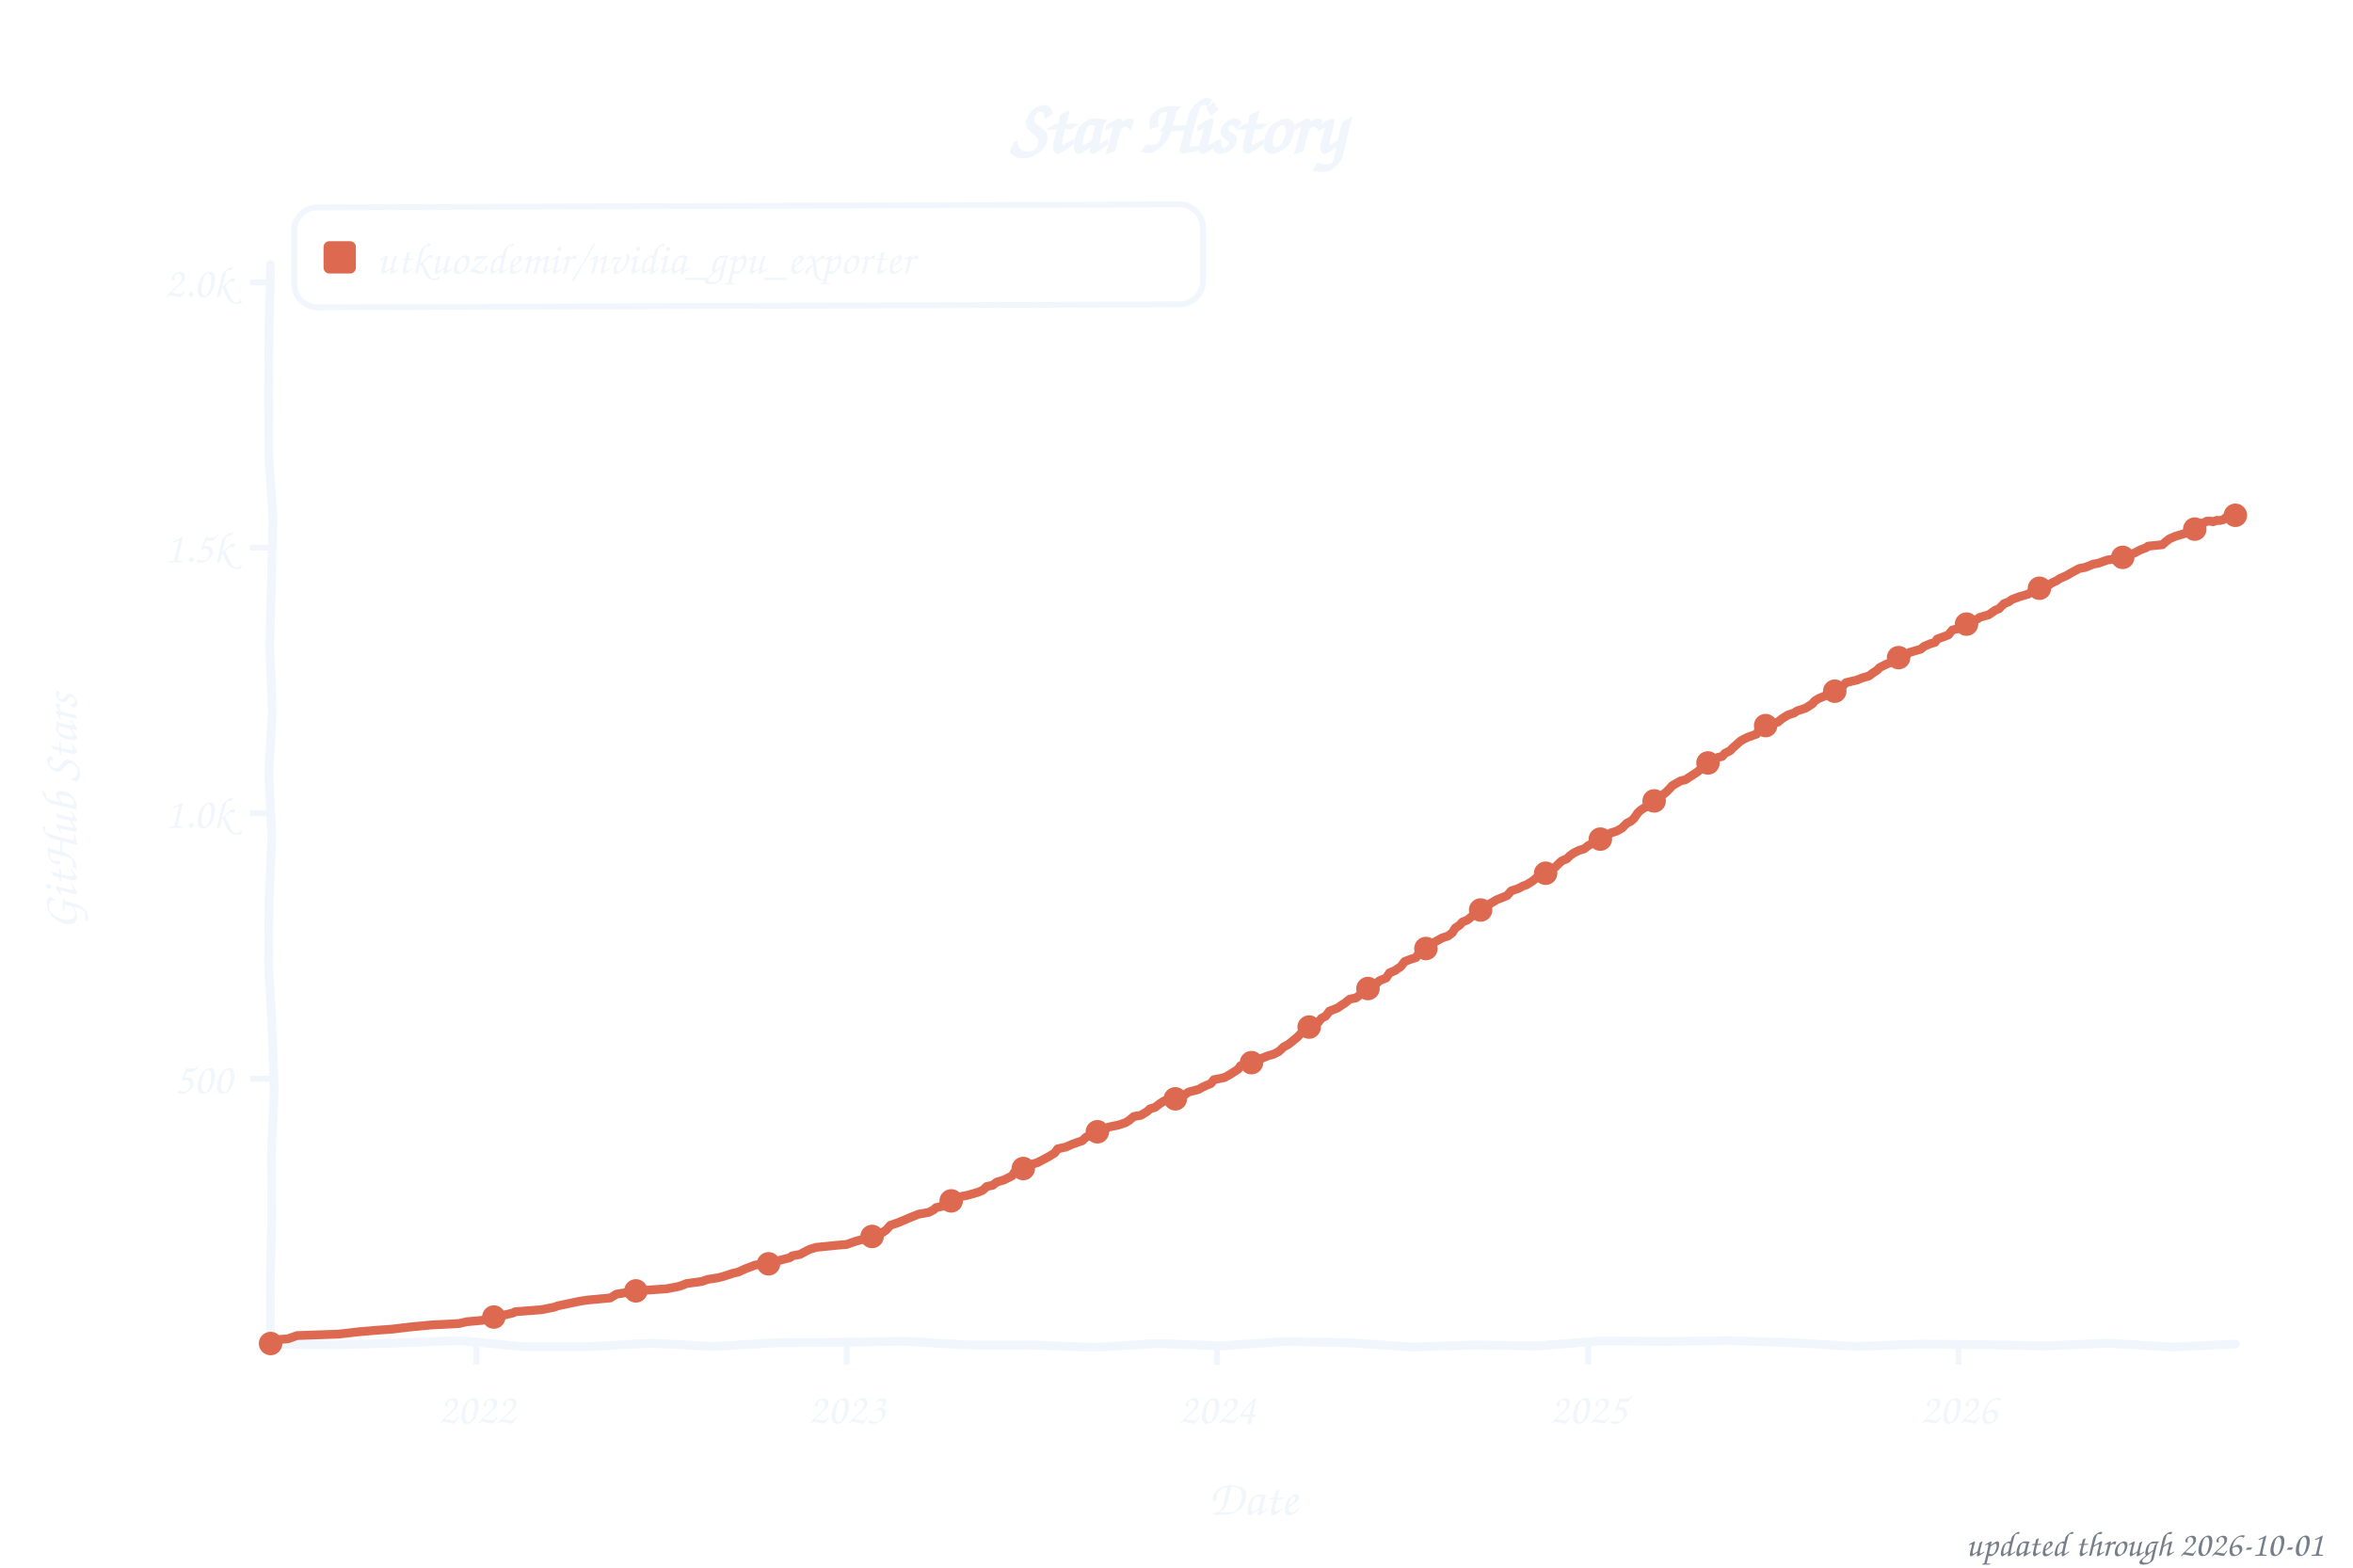
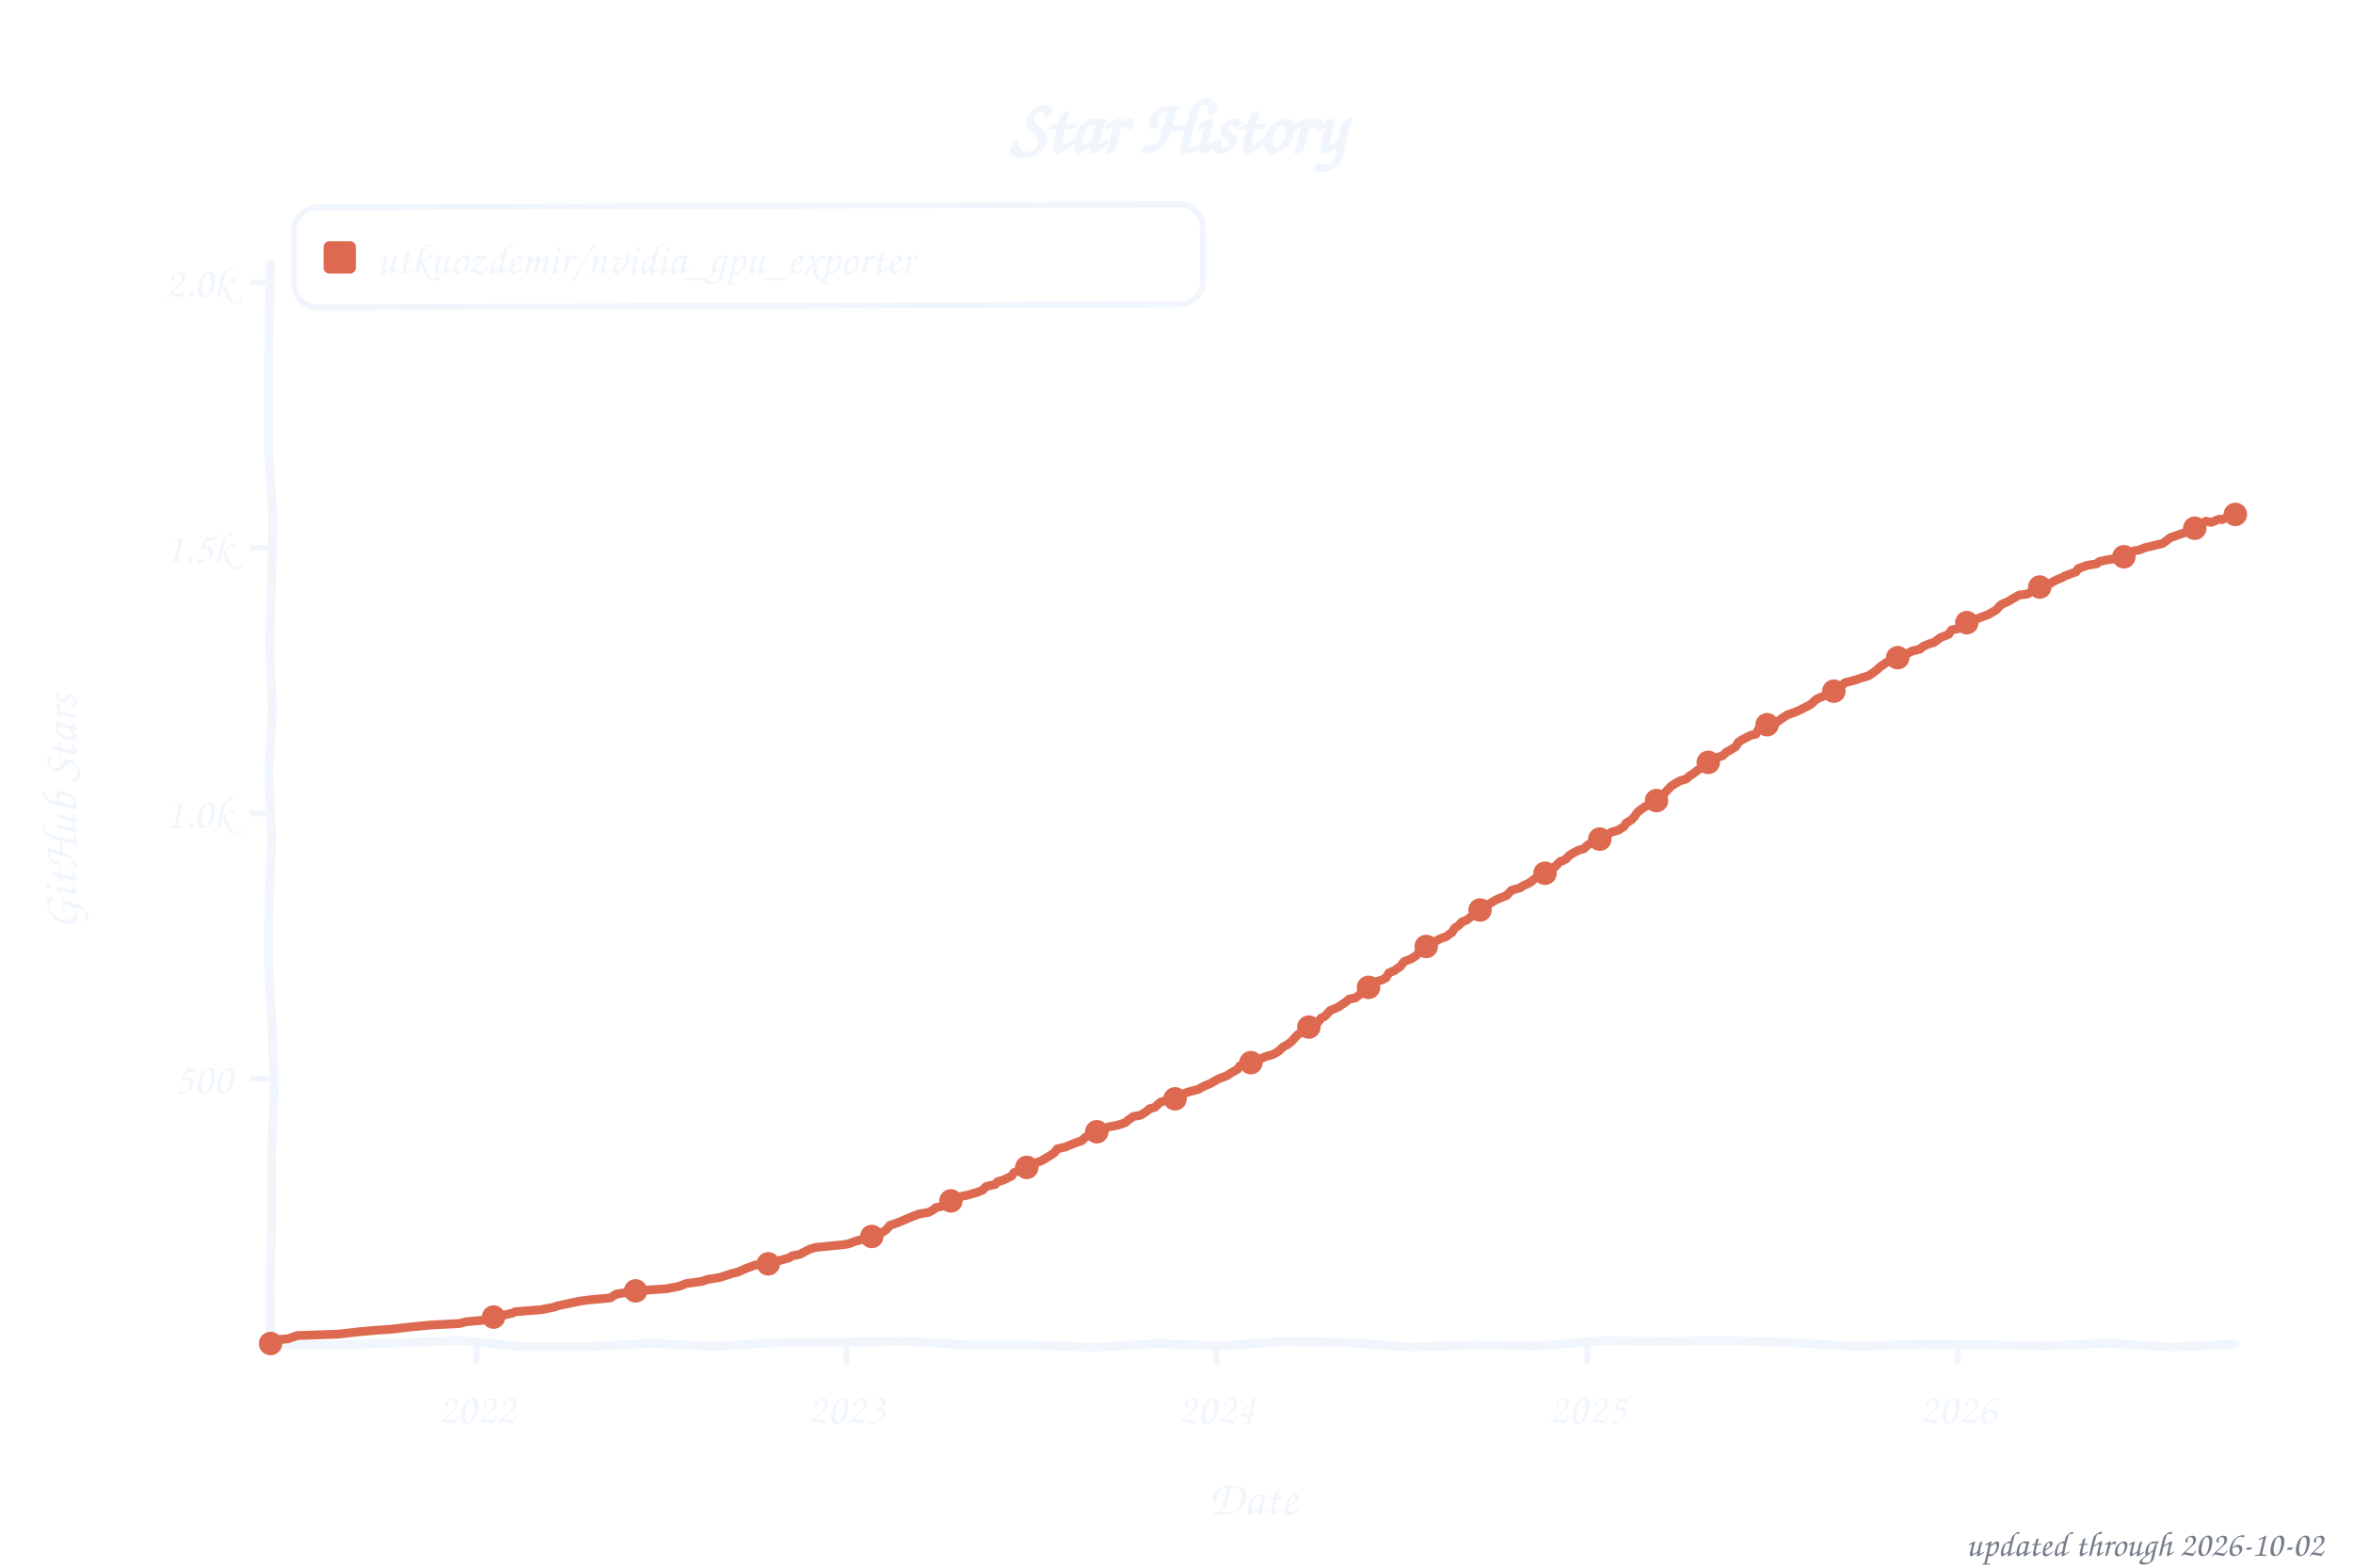
<svg xmlns="http://www.w3.org/2000/svg" width="800" height="533" viewBox="0 0 800 533" role="img" aria-label="Star history of utkuozdemir/nvidia_gpu_exporter">
  <style>text{font-family:"Comic Sans MS","Chalkboard SE","Comic Neue","Marker Felt",cursive}</style>
  <text x="400" y="52" font-size="26" font-weight="bold" text-anchor="middle" fill="#f0f6fc">Star History</text>
  <rect x="100" y="70" width="309" height="34" rx="8" fill="none" stroke="#f0f6fc" stroke-width="2" transform="rotate(-0.20 254 87)" />
  <rect x="110" y="82" width="11" height="11" rx="2" fill="#dd6a50" />
  <text x="128" y="93" font-size="15" fill="#f0f6fc" textLength="270" lengthAdjust="spacingAndGlyphs">utkuozdemir/nvidia_gpu_exporter</text>
  <line x1="85" y1="366.8" x2="92" y2="366.8" stroke="#f0f6fc" stroke-width="2" />
  <text x="79" y="371.8" font-size="15" text-anchor="end" fill="#f0f6fc">500</text>
  <line x1="85" y1="276.5" x2="92" y2="276.5" stroke="#f0f6fc" stroke-width="2" />
  <text x="79" y="281.5" font-size="15" text-anchor="end" fill="#f0f6fc">1.0k</text>
  <line x1="85" y1="186.2" x2="92" y2="186.2" stroke="#f0f6fc" stroke-width="2" />
  <text x="79" y="191.2" font-size="15" text-anchor="end" fill="#f0f6fc">1.5k</text>
  <line x1="85" y1="96.0" x2="92" y2="96.0" stroke="#f0f6fc" stroke-width="2" />
  <text x="79" y="101.0" font-size="15" text-anchor="end" fill="#f0f6fc">2.0k</text>
  <line x1="162.0" y1="457" x2="162.0" y2="464" stroke="#f0f6fc" stroke-width="2" />
  <text x="162.0" y="484" font-size="15" text-anchor="middle" fill="#f0f6fc">2022</text>
-   <line x1="287.9" y1="457" x2="287.9" y2="464" stroke="#f0f6fc" stroke-width="2" />
-   <text x="287.9" y="484" font-size="15" text-anchor="middle" fill="#f0f6fc">2023</text>
-   <line x1="413.8" y1="457" x2="413.8" y2="464" stroke="#f0f6fc" stroke-width="2" />
-   <text x="413.8" y="484" font-size="15" text-anchor="middle" fill="#f0f6fc">2024</text>
-   <line x1="540.0" y1="457" x2="540.0" y2="464" stroke="#f0f6fc" stroke-width="2" />
-   <text x="540.0" y="484" font-size="15" text-anchor="middle" fill="#f0f6fc">2025</text>
-   <line x1="665.9" y1="457" x2="665.9" y2="464" stroke="#f0f6fc" stroke-width="2" />
-   <text x="665.9" y="484" font-size="15" text-anchor="middle" fill="#f0f6fc">2026</text>
+   <line x1="287.8" y1="457" x2="287.8" y2="464" stroke="#f0f6fc" stroke-width="2" />
+   <text x="287.8" y="484" font-size="15" text-anchor="middle" fill="#f0f6fc">2023</text>
+   <line x1="413.6" y1="457" x2="413.6" y2="464" stroke="#f0f6fc" stroke-width="2" />
+   <text x="413.6" y="484" font-size="15" text-anchor="middle" fill="#f0f6fc">2024</text>
+   <line x1="539.7" y1="457" x2="539.7" y2="464" stroke="#f0f6fc" stroke-width="2" />
+   <text x="539.7" y="484" font-size="15" text-anchor="middle" fill="#f0f6fc">2025</text>
+   <line x1="665.6" y1="457" x2="665.6" y2="464" stroke="#f0f6fc" stroke-width="2" />
+   <text x="665.6" y="484" font-size="15" text-anchor="middle" fill="#f0f6fc">2026</text>
  <text x="426" y="515" font-size="17" text-anchor="middle" fill="#f0f6fc">Date</text>
  <text x="26" y="276" font-size="17" text-anchor="middle" fill="#f0f6fc" transform="rotate(-90 26 276)">GitHub Stars</text>
  <path d="M 92.0,90.0 L 91.5,111.6 L 91.3,133.2 L 91.4,154.8 L 92.8,176.4 L 92.3,197.9 L 91.7,219.5 L 92.6,241.1 L 91.4,262.7 L 92.4,284.3 L 91.5,305.9 L 91.3,327.5 L 92.5,349.1 L 93.2,370.6 L 92.3,392.2 L 92.4,413.8 L 91.9,435.4 L 92.0,457.0 L 113.5,457.3 L 135.1,456.6 L 156.6,455.8 L 178.2,457.9 L 199.7,457.9 L 221.3,456.7 L 242.8,457.8 L 264.4,456.5 L 285.9,456.4 L 307.5,456.0 L 329.0,457.3 L 350.6,457.3 L 372.1,458.1 L 393.7,456.8 L 415.2,457.6 L 436.8,456.1 L 458.3,456.5 L 479.9,458.0 L 501.4,457.3 L 523.0,457.6 L 544.5,455.9 L 566.1,456.1 L 587.6,455.8 L 609.2,456.5 L 630.7,457.8 L 652.3,457.0 L 673.8,457.2 L 695.4,457.6 L 716.9,456.7 L 738.5,458.0 L 760.0,457.0" fill="none" stroke="#f0f6fc" stroke-width="3" stroke-linecap="round" stroke-linejoin="round" />
-   <path d="M 92.0,456.8 L 92.7,455.6 L 97.9,455.2 L 101.0,454.1 L 115.1,453.6 L 122.0,452.8 L 127.9,452.3 L 133.4,451.9 L 139.2,451.2 L 146.5,450.5 L 156.1,450.0 L 158.6,449.4 L 164.1,448.9 L 167.9,447.8 L 170.6,447.3 L 174.4,446.4 L 175.1,446.0 L 184.1,445.3 L 188.6,444.4 L 189.6,444.0 L 194.8,442.9 L 197.2,442.4 L 199.9,442.0 L 207.5,441.3 L 209.6,440.0 L 214.1,439.3 L 216.2,438.9 L 226.5,438.2 L 230.3,437.5 L 231.7,437.1 L 233.4,436.4 L 238.6,435.7 L 240.6,435.0 L 244.4,434.4 L 246.2,433.9 L 248.9,433.0 L 251.0,432.5 L 253.4,431.4 L 256.8,430.1 L 261.3,429.7 L 263.1,429.0 L 268.6,427.6 L 269.3,427.0 L 272.0,426.5 L 274.4,425.2 L 275.5,424.7 L 277.5,424.1 L 284.4,423.4 L 287.9,423.1 L 291.0,422.0 L 293.7,421.3 L 295.1,420.7 L 296.8,420.0 L 300.0,419.1 L 301.3,418.2 L 302.7,416.6 L 305.1,415.8 L 307.5,414.8 L 309.6,413.9 L 312.4,412.8 L 315.8,412.2 L 317.5,411.3 L 318.2,410.6 L 320.6,410.1 L 322.0,409.0 L 324.8,407.7 L 326.9,406.8 L 329.3,406.3 L 332.4,405.4 L 334.1,404.7 L 335.5,403.4 L 337.5,403.0 L 338.9,401.9 L 341.3,401.2 L 344.1,399.8 L 344.8,398.7 L 346.5,398.0 L 347.9,397.3 L 351.0,395.8 L 352.7,395.3 L 356.5,393.3 L 358.6,392.0 L 359.6,390.6 L 362.4,390.0 L 364.4,389.1 L 366.9,388.2 L 367.9,387.9 L 369.3,386.6 L 371.0,385.9 L 372.0,385.2 L 373.8,384.6 L 375.8,383.9 L 376.9,383.2 L 380.3,382.5 L 382.7,381.7 L 383.8,381.0 L 385.5,379.6 L 387.9,379.2 L 390.0,377.9 L 391.0,377.0 L 392.7,376.5 L 394.4,375.2 L 395.8,374.3 L 400.7,373.4 L 402.4,372.5 L 404.1,371.3 L 407.5,370.4 L 408.9,369.6 L 410.0,369.1 L 411.7,368.4 L 412.7,367.1 L 416.2,366.4 L 417.9,365.5 L 421.0,363.5 L 421.7,362.4 L 425.5,361.3 L 426.2,361.0 L 427.9,360.4 L 429.3,359.7 L 431.0,359.0 L 433.1,358.4 L 434.8,357.5 L 436.5,355.9 L 437.9,355.2 L 439.3,354.1 L 441.0,352.7 L 442.7,351.0 L 443.8,350.5 L 444.8,349.4 L 446.2,348.3 L 448.2,347.6 L 449.3,346.2 L 450.7,345.5 L 452.0,343.8 L 454.8,342.7 L 456.2,341.7 L 457.2,341.1 L 458.9,339.7 L 461.0,339.3 L 463.1,337.7 L 464.1,337.1 L 465.5,335.7 L 467.6,334.8 L 468.9,333.5 L 471.3,332.5 L 472.4,330.8 L 474.5,329.9 L 475.1,329.4 L 476.2,328.7 L 477.6,326.9 L 480.0,326.0 L 481.4,325.6 L 482.4,324.0 L 484.8,322.5 L 485.8,321.6 L 487.6,320.4 L 489.6,319.3 L 490.3,318.9 L 492.4,318.2 L 493.8,317.1 L 494.8,315.5 L 496.2,314.6 L 497.2,313.5 L 498.9,312.8 L 501.4,310.8 L 502.4,309.9 L 503.4,309.4 L 504.5,308.3 L 506.2,307.5 L 508.9,305.9 L 510.7,305.2 L 512.4,304.5 L 513.8,302.9 L 516.2,302.1 L 517.9,301.2 L 518.9,300.9 L 521.0,299.6 L 522.7,298.2 L 524.5,297.6 L 525.8,296.5 L 527.2,296.0 L 528.9,294.7 L 530.3,293.3 L 531.0,292.7 L 532.7,292.0 L 533.8,290.9 L 535.1,290.0 L 536.9,289.1 L 538.6,288.6 L 540.0,287.5 L 541.0,287.0 L 542.7,285.5 L 544.8,285.2 L 546.5,284.1 L 547.6,283.2 L 549.6,282.6 L 551.4,281.6 L 553.1,279.9 L 554.5,279.2 L 555.5,278.3 L 556.9,276.3 L 557.9,275.4 L 559.3,274.5 L 561.0,273.8 L 562.0,272.5 L 563.8,272.0 L 564.8,270.7 L 566.5,269.3 L 567.6,268.2 L 568.6,267.1 L 571.4,265.5 L 573.1,265.1 L 574.1,264.4 L 575.5,263.5 L 576.9,262.6 L 578.6,261.2 L 580.0,259.7 L 580.7,259.4 L 582.7,258.8 L 584.1,257.5 L 585.5,257.2 L 586.5,256.1 L 588.3,255.2 L 588.9,254.5 L 591.7,252.0 L 592.7,251.4 L 594.1,250.7 L 597.2,249.6 L 598.3,247.6 L 599.3,247.3 L 601.0,246.4 L 604.5,245.5 L 605.8,244.4 L 607.9,243.1 L 610.0,242.4 L 611.0,241.7 L 613.8,240.8 L 614.8,240.2 L 616.2,239.3 L 616.9,238.4 L 618.3,237.5 L 621.7,236.1 L 622.4,235.3 L 624.1,234.8 L 625.8,234.1 L 627.6,232.1 L 629.3,231.7 L 631.4,231.2 L 633.1,230.5 L 635.5,229.8 L 636.5,229.0 L 638.3,227.8 L 639.0,227.0 L 641.0,226.0 L 643.1,225.1 L 644.8,224.5 L 646.9,223.1 L 648.3,222.5 L 649.3,221.8 L 653.1,220.7 L 654.1,219.8 L 656.2,218.9 L 657.9,218.4 L 658.6,217.3 L 662.4,215.9 L 663.8,214.2 L 665.9,213.7 L 667.6,213.0 L 669.0,211.7 L 670.7,211.2 L 672.4,210.4 L 673.1,209.9 L 676.2,209.0 L 678.3,207.5 L 679.6,207.0 L 681.4,205.2 L 682.8,204.7 L 684.1,203.8 L 686.5,202.9 L 689.6,202.0 L 692.1,200.3 L 694.1,199.2 L 696.9,198.7 L 697.6,198.2 L 699.3,197.4 L 700.3,196.7 L 702.4,195.8 L 704.5,194.6 L 706.9,193.3 L 709.0,192.9 L 711.7,191.8 L 713.4,191.5 L 716.5,190.4 L 720.0,189.9 L 722.4,189.3 L 725.5,188.1 L 727.6,187.0 L 729.7,186.2 L 730.3,185.7 L 735.2,185.2 L 736.2,184.3 L 737.6,183.2 L 739.7,182.3 L 742.8,181.4 L 743.8,181.0 L 744.8,180.5 L 745.9,180.1 L 746.9,179.4 L 748.3,177.9 L 749.0,177.9 L 750.3,177.2 L 751.7,177.2 L 752.4,177.4 L 753.8,176.9 L 754.5,177.0 L 755.9,176.7 L 756.6,176.1 L 757.6,176.0 L 759.3,175.2 L 760.0,175.2" fill="none" stroke="#dd6a50" stroke-width="3" stroke-linecap="round" stroke-linejoin="round" />
+   <path d="M 92.0,456.8 L 92.7,455.6 L 97.9,455.2 L 101.0,454.1 L 115.1,453.6 L 122.0,452.8 L 127.8,452.3 L 133.4,451.9 L 139.2,451.2 L 146.5,450.5 L 156.1,450.0 L 158.5,449.4 L 164.0,448.9 L 167.8,447.8 L 170.6,447.3 L 174.4,446.4 L 175.1,446.0 L 184.0,445.3 L 188.5,444.4 L 189.5,444.0 L 194.7,442.9 L 197.1,442.4 L 199.9,442.0 L 207.5,441.3 L 209.5,440.0 L 214.0,439.3 L 216.1,438.9 L 226.4,438.2 L 230.2,437.5 L 231.6,437.1 L 233.3,436.4 L 238.5,435.7 L 240.6,435.0 L 244.4,434.4 L 246.1,433.9 L 248.8,433.0 L 250.9,432.5 L 253.3,431.4 L 256.8,430.1 L 261.2,429.7 L 264.3,428.8 L 268.5,427.6 L 269.2,427.0 L 271.9,426.5 L 274.3,425.2 L 275.4,424.7 L 277.4,424.1 L 286.7,423.2 L 288.5,422.9 L 290.9,422.0 L 293.6,421.3 L 295.0,420.7 L 296.7,420.0 L 299.8,419.1 L 301.2,418.2 L 302.6,416.6 L 305.0,415.8 L 307.4,414.8 L 309.5,413.9 L 312.3,412.8 L 315.7,412.2 L 317.4,411.3 L 318.1,410.6 L 320.5,410.1 L 323.3,408.3 L 325.4,407.5 L 326.7,406.8 L 329.1,406.3 L 332.2,405.4 L 334.0,404.7 L 335.3,403.4 L 338.4,402.7 L 339.1,401.8 L 341.2,401.2 L 344.0,399.8 L 344.7,398.7 L 346.4,398.0 L 347.8,397.3 L 350.9,395.8 L 354.0,394.7 L 356.4,393.3 L 358.4,392.0 L 359.5,390.6 L 362.2,390.0 L 364.3,389.1 L 366.7,388.2 L 367.7,387.9 L 369.1,386.6 L 370.9,385.9 L 371.9,385.2 L 373.6,384.6 L 375.7,383.9 L 376.7,383.2 L 380.2,382.5 L 382.6,381.7 L 383.9,380.6 L 385.3,379.6 L 387.7,379.2 L 389.8,377.9 L 390.8,377.0 L 392.6,376.5 L 394.6,374.7 L 397.7,373.8 L 401.5,373.1 L 402.6,371.8 L 403.9,371.3 L 407.4,370.4 L 408.4,369.8 L 409.8,369.1 L 411.5,368.4 L 414.3,366.8 L 417.0,365.8 L 418.4,364.9 L 420.8,363.5 L 421.5,362.4 L 425.3,361.3 L 426.0,361.0 L 427.7,360.4 L 430.1,359.3 L 432.5,358.6 L 433.2,358.3 L 434.6,357.5 L 436.3,355.9 L 437.7,355.2 L 439.1,354.1 L 441.2,351.8 L 442.5,351.0 L 443.9,350.1 L 445.0,349.2 L 446.0,348.3 L 448.1,347.6 L 449.1,346.2 L 450.5,345.5 L 452.2,343.6 L 455.0,342.4 L 456.0,341.7 L 457.0,341.1 L 458.7,339.7 L 460.8,339.3 L 462.9,337.7 L 464.6,336.6 L 465.6,335.5 L 468.1,333.7 L 469.8,333.2 L 471.2,332.5 L 472.2,330.8 L 474.3,329.9 L 474.9,329.4 L 476.0,328.7 L 477.4,326.9 L 479.8,326.0 L 481.5,324.9 L 482.9,323.2 L 484.6,322.5 L 485.6,321.6 L 487.4,320.4 L 489.8,319.1 L 491.8,318.4 L 492.9,317.5 L 493.6,317.1 L 494.6,315.5 L 496.0,314.6 L 497.0,313.5 L 498.7,312.8 L 501.5,310.6 L 502.2,309.9 L 503.6,309.2 L 504.2,308.3 L 506.0,307.5 L 508.7,305.9 L 510.4,305.2 L 512.2,304.5 L 513.9,302.7 L 517.0,301.8 L 517.7,301.2 L 519.8,300.3 L 520.8,299.6 L 522.5,298.2 L 524.2,297.6 L 525.6,296.5 L 527.7,295.1 L 528.7,294.7 L 530.4,292.9 L 531.5,292.6 L 532.5,292.0 L 533.5,290.9 L 534.9,290.0 L 536.6,289.1 L 538.4,288.6 L 540.1,287.1 L 541.1,286.8 L 542.5,285.5 L 544.6,285.2 L 546.3,284.1 L 547.7,283.0 L 550.1,282.3 L 552.2,281.0 L 552.8,279.9 L 554.6,278.8 L 555.6,277.8 L 556.6,276.3 L 557.7,275.4 L 559.4,274.2 L 561.5,273.4 L 562.2,272.3 L 563.9,271.6 L 565.3,270.4 L 566.3,269.3 L 567.3,268.2 L 568.4,267.1 L 571.1,265.5 L 573.2,264.9 L 574.6,263.7 L 575.6,263.1 L 577.7,261.5 L 578.4,261.2 L 579.7,259.7 L 580.8,259.2 L 582.5,258.8 L 583.9,257.5 L 585.6,257.0 L 587.0,255.7 L 588.0,255.2 L 590.1,253.9 L 591.1,252.3 L 592.5,251.4 L 595.2,250.0 L 597.0,249.6 L 598.0,247.6 L 599.4,247.1 L 601.1,246.0 L 604.2,245.5 L 605.6,244.4 L 607.6,243.1 L 610.1,242.2 L 611.8,241.5 L 613.9,240.4 L 614.9,239.9 L 615.9,239.3 L 617.0,238.2 L 618.0,237.5 L 621.4,236.1 L 622.8,235.2 L 624.9,234.3 L 626.3,233.0 L 627.3,232.1 L 630.1,231.4 L 631.4,231.0 L 632.8,230.5 L 635.2,229.8 L 636.9,228.7 L 638.3,227.6 L 639.0,226.9 L 641.4,225.2 L 643.5,224.9 L 645.2,223.6 L 647.3,222.7 L 648.3,222.3 L 650.0,221.4 L 652.8,220.7 L 653.8,219.8 L 655.9,218.9 L 657.6,218.4 L 659.7,216.8 L 662.5,215.7 L 663.5,214.2 L 666.9,213.5 L 667.6,212.6 L 668.7,211.7 L 671.1,210.8 L 672.1,210.4 L 674.5,209.5 L 675.9,209.0 L 678.7,207.4 L 680.0,205.9 L 681.1,205.2 L 682.8,204.5 L 684.2,203.6 L 686.6,202.3 L 689.3,202.0 L 691.8,200.3 L 693.8,199.2 L 696.6,198.7 L 697.6,198.0 L 699.3,197.1 L 701.1,196.4 L 702.1,195.8 L 705.9,194.4 L 706.6,193.3 L 709.7,192.2 L 712.8,191.7 L 713.8,190.9 L 716.2,190.4 L 720.7,189.7 L 722.4,189.1 L 725.5,187.3 L 727.3,187.0 L 729.3,186.2 L 733.1,185.3 L 735.2,184.8 L 736.2,184.1 L 737.9,182.8 L 739.3,182.3 L 743.1,181.0 L 743.8,180.8 L 744.8,180.7 L 746.2,179.6 L 747.2,179.0 L 747.9,177.9 L 749.0,177.8 L 750.0,177.2 L 751.7,177.6 L 752.4,177.4 L 753.5,176.9 L 754.5,176.5 L 755.5,176.7 L 756.9,176.0 L 757.9,175.6 L 759.0,175.2 L 760.0,174.9" fill="none" stroke="#dd6a50" stroke-width="3" stroke-linecap="round" stroke-linejoin="round" />
  <circle cx="92.0" cy="456.8" r="4" fill="#dd6a50" />
-   <circle cx="167.9" cy="447.8" r="4" fill="#dd6a50" />
-   <circle cx="216.2" cy="438.9" r="4" fill="#dd6a50" />
-   <circle cx="261.3" cy="429.7" r="4" fill="#dd6a50" />
-   <circle cx="296.5" cy="420.4" r="4" fill="#dd6a50" />
-   <circle cx="323.4" cy="408.3" r="4" fill="#dd6a50" />
-   <circle cx="347.9" cy="397.3" r="4" fill="#dd6a50" />
-   <circle cx="373.1" cy="384.8" r="4" fill="#dd6a50" />
-   <circle cx="399.6" cy="373.6" r="4" fill="#dd6a50" />
-   <circle cx="425.5" cy="361.3" r="4" fill="#dd6a50" />
-   <circle cx="445.1" cy="349.2" r="4" fill="#dd6a50" />
-   <circle cx="465.1" cy="336.1" r="4" fill="#dd6a50" />
-   <circle cx="484.8" cy="322.5" r="4" fill="#dd6a50" />
-   <circle cx="503.4" cy="309.4" r="4" fill="#dd6a50" />
-   <circle cx="525.5" cy="296.9" r="4" fill="#dd6a50" />
-   <circle cx="544.1" cy="285.3" r="4" fill="#dd6a50" />
-   <circle cx="562.4" cy="272.3" r="4" fill="#dd6a50" />
-   <circle cx="580.7" cy="259.4" r="4" fill="#dd6a50" />
-   <circle cx="600.3" cy="246.7" r="4" fill="#dd6a50" />
-   <circle cx="623.8" cy="235.0" r="4" fill="#dd6a50" />
-   <circle cx="645.5" cy="223.6" r="4" fill="#dd6a50" />
-   <circle cx="668.6" cy="212.2" r="4" fill="#dd6a50" />
-   <circle cx="693.4" cy="200.0" r="4" fill="#dd6a50" />
-   <circle cx="721.7" cy="189.5" r="4" fill="#dd6a50" />
-   <circle cx="746.2" cy="179.9" r="4" fill="#dd6a50" />
-   <circle cx="760.0" cy="175.2" r="4" fill="#dd6a50" />
-   <text x="790" y="529" font-size="12" text-anchor="end" fill="#767e89">updated through 2026-10-01</text>
+   <circle cx="167.8" cy="447.8" r="4" fill="#dd6a50" />
+   <circle cx="216.1" cy="438.9" r="4" fill="#dd6a50" />
+   <circle cx="261.2" cy="429.7" r="4" fill="#dd6a50" />
+   <circle cx="296.4" cy="420.4" r="4" fill="#dd6a50" />
+   <circle cx="323.3" cy="408.3" r="4" fill="#dd6a50" />
+   <circle cx="349.1" cy="396.9" r="4" fill="#dd6a50" />
+   <circle cx="372.9" cy="384.8" r="4" fill="#dd6a50" />
+   <circle cx="399.5" cy="373.6" r="4" fill="#dd6a50" />
+   <circle cx="425.3" cy="361.3" r="4" fill="#dd6a50" />
+   <circle cx="445.0" cy="349.2" r="4" fill="#dd6a50" />
+   <circle cx="465.3" cy="335.7" r="4" fill="#dd6a50" />
+   <circle cx="484.9" cy="321.8" r="4" fill="#dd6a50" />
+   <circle cx="503.2" cy="309.4" r="4" fill="#dd6a50" />
+   <circle cx="525.3" cy="296.9" r="4" fill="#dd6a50" />
+   <circle cx="543.9" cy="285.3" r="4" fill="#dd6a50" />
+   <circle cx="563.2" cy="272.2" r="4" fill="#dd6a50" />
+   <circle cx="580.8" cy="259.2" r="4" fill="#dd6a50" />
+   <circle cx="600.8" cy="246.4" r="4" fill="#dd6a50" />
+   <circle cx="623.5" cy="235.0" r="4" fill="#dd6a50" />
+   <circle cx="645.2" cy="223.6" r="4" fill="#dd6a50" />
+   <circle cx="668.7" cy="211.7" r="4" fill="#dd6a50" />
+   <circle cx="693.5" cy="199.6" r="4" fill="#dd6a50" />
+   <circle cx="722.1" cy="189.3" r="4" fill="#dd6a50" />
+   <circle cx="746.2" cy="179.6" r="4" fill="#dd6a50" />
+   <circle cx="760.0" cy="174.9" r="4" fill="#dd6a50" />
+   <text x="790" y="529" font-size="12" text-anchor="end" fill="#767e89">updated through 2026-10-02</text>
</svg>
